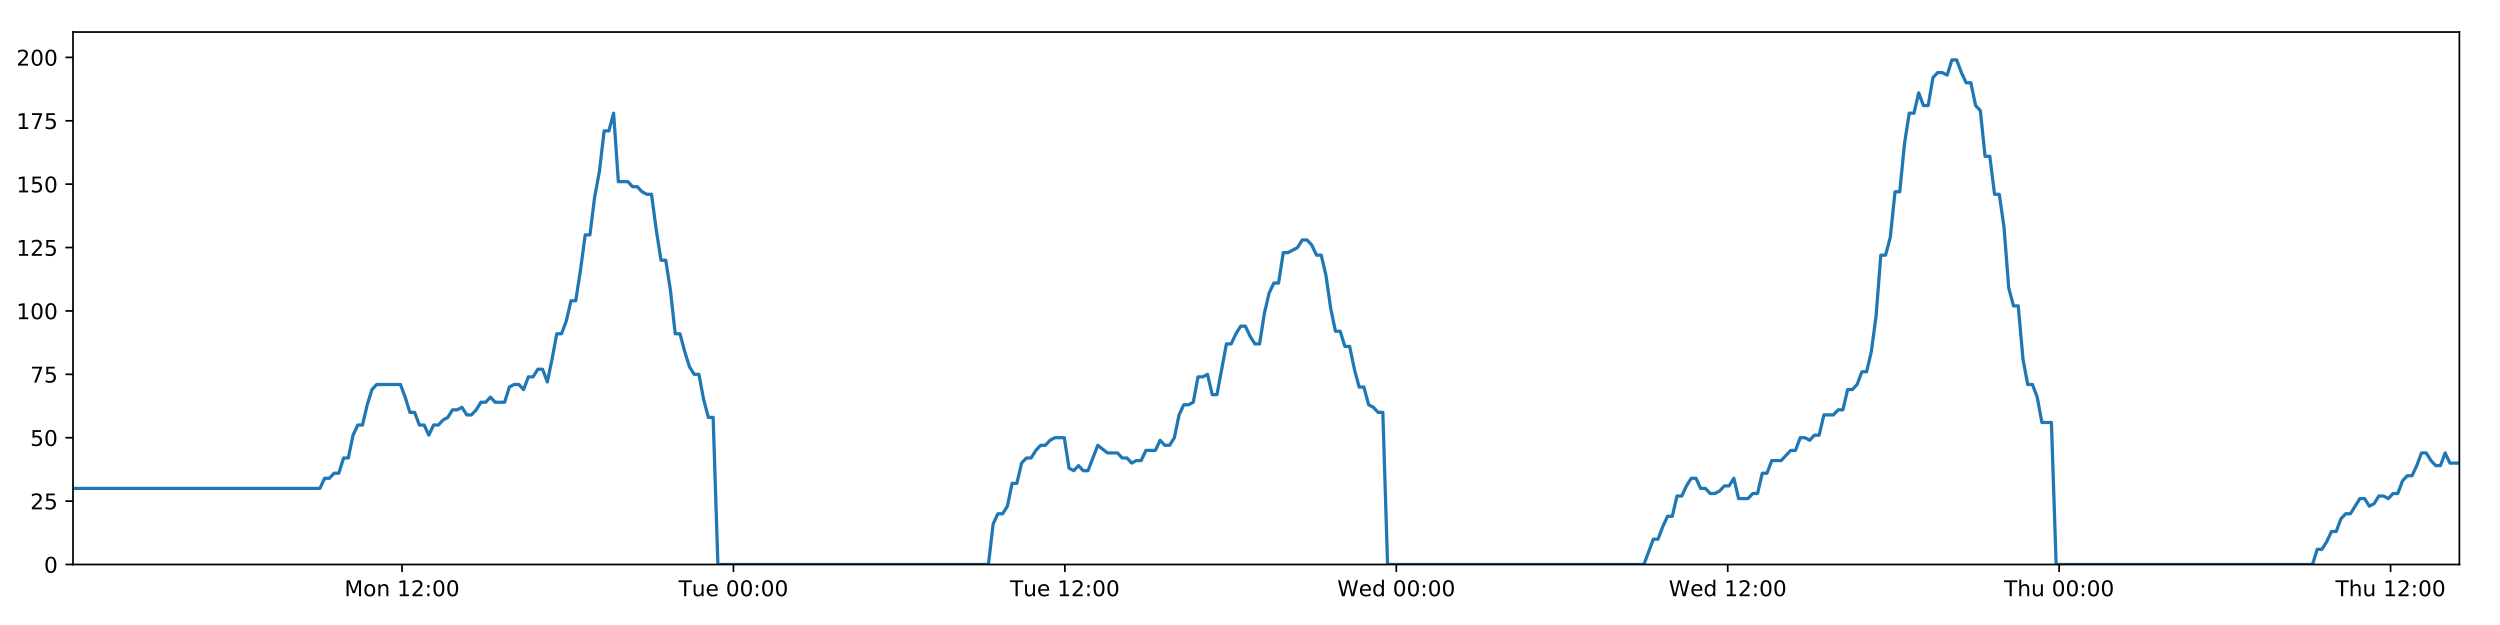
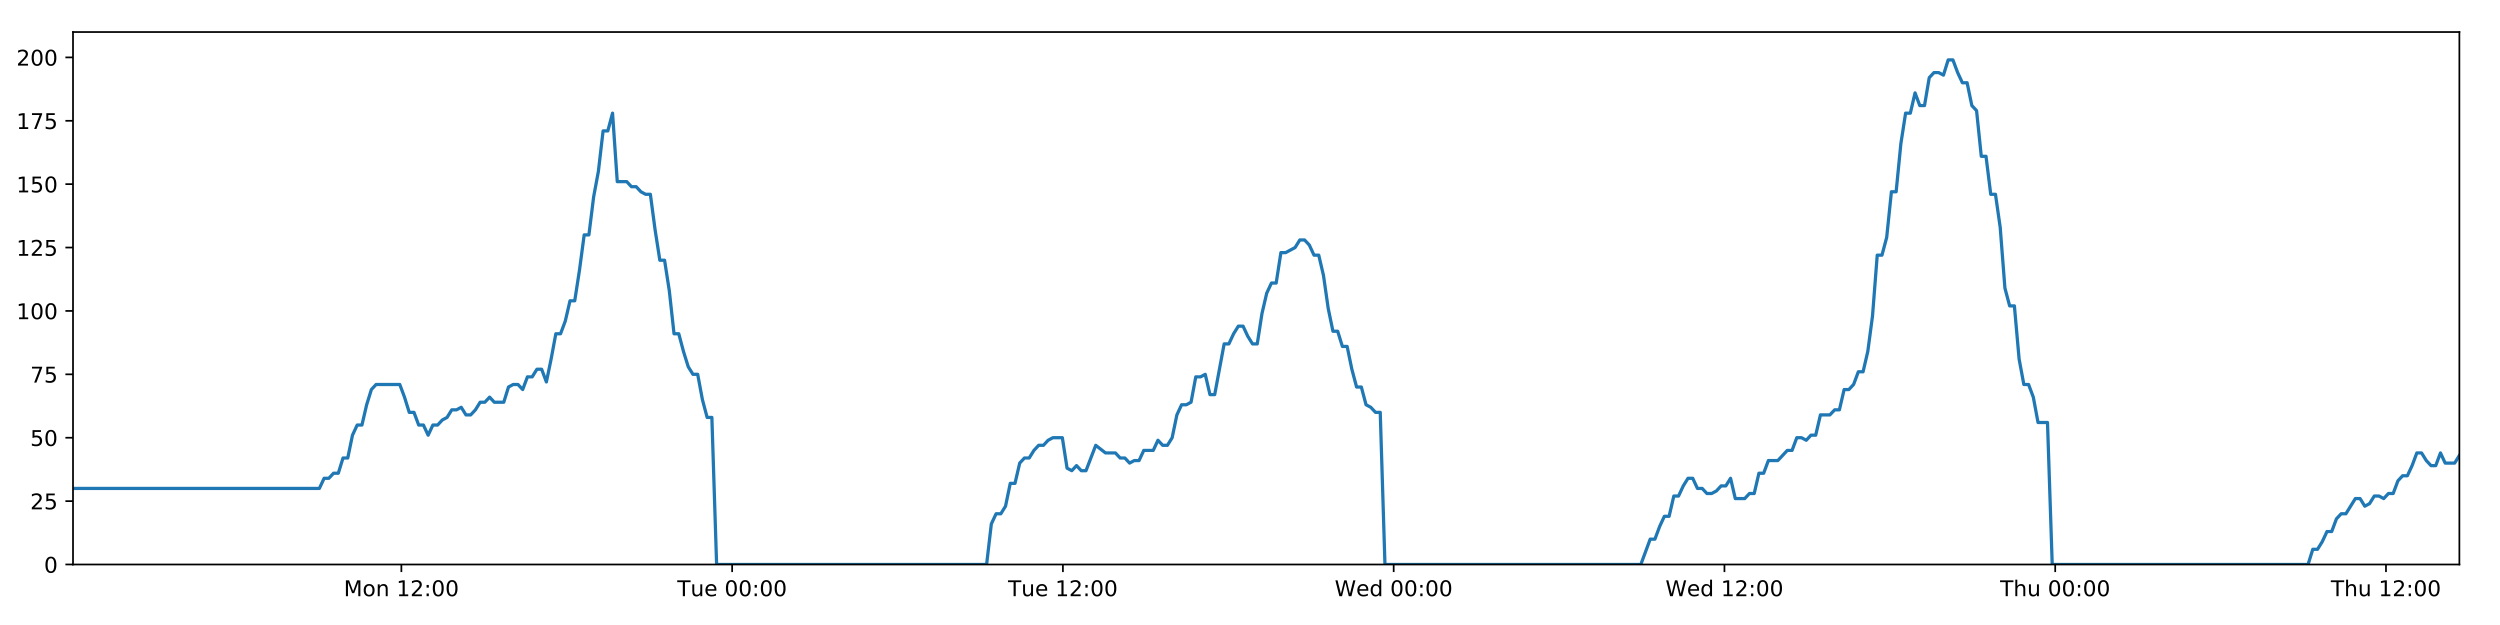
<svg xmlns="http://www.w3.org/2000/svg" xmlns:xlink="http://www.w3.org/1999/xlink" height="288pt" version="1.1" viewBox="0 0 1152 288" width="1152pt">
  <defs>
    <style type="text/css">
*{stroke-linecap:butt;stroke-linejoin:round;}
  </style>
  </defs>
  <g id="figure_1">
    <g id="patch_1">
      <path d="M 0 288  L 1152 288  L 1152 0  L 0 0  z " style="fill:#ffffff;" />
    </g>
    <g id="axes_1">
      <g id="patch_2">
        <path d="M 33.64 260.12  L 1133.28 260.12  L 1133.28 14.76  L 33.64 14.76  z " style="fill:#ffffff;" />
      </g>
      <g id="matplotlib.axis_1">
        <g id="xtick_1">
          <g id="line2d_1">
            <defs>
-               <path d="M 0 0  L 0 3.5  " id="mde2d7414eb" style="stroke:#000000;stroke-width:0.8;" />
-             </defs>
-             <g>
-               <use style="stroke:#000000;stroke-width:0.8;" x="185.253" xlink:href="#mde2d7414eb" y="260.12" />
+               <path d="M 0 0  L 0 3.5  " id="m157c1c3144" style="stroke:#000000;stroke-width:0.8;" />
+             </defs>
+             <g>
+               <use style="stroke:#000000;stroke-width:0.8;" x="184.952" xlink:href="#m157c1c3144" y="260.12" />
            </g>
          </g>
          <g id="text_1">
            <defs>
              <path d="M 9.812 72.906  L 24.516 72.906  L 43.109 23.297  L 61.812 72.906  L 76.516 72.906  L 76.516 0  L 66.891 0  L 66.891 64.016  L 48.094 14.016  L 38.188 14.016  L 19.391 64.016  L 19.391 0  L 9.812 0  z " id="DejaVuSans-77" />
              <path d="M 30.609 48.391  Q 23.391 48.391 19.188 42.75  Q 14.984 37.109 14.984 27.297  Q 14.984 17.484 19.156 11.844  Q 23.344 6.203 30.609 6.203  Q 37.797 6.203 41.984 11.859  Q 46.188 17.531 46.188 27.297  Q 46.188 37.016 41.984 42.703  Q 37.797 48.391 30.609 48.391  z M 30.609 56  Q 42.328 56 49.016 48.375  Q 55.719 40.766 55.719 27.297  Q 55.719 13.875 49.016 6.219  Q 42.328 -1.422 30.609 -1.422  Q 18.844 -1.422 12.172 6.219  Q 5.516 13.875 5.516 27.297  Q 5.516 40.766 12.172 48.375  Q 18.844 56 30.609 56  z " id="DejaVuSans-111" />
              <path d="M 54.891 33.016  L 54.891 0  L 45.906 0  L 45.906 32.719  Q 45.906 40.484 42.875 44.328  Q 39.844 48.188 33.797 48.188  Q 26.516 48.188 22.312 43.547  Q 18.109 38.922 18.109 30.906  L 18.109 0  L 9.078 0  L 9.078 54.688  L 18.109 54.688  L 18.109 46.188  Q 21.344 51.125 25.703 53.562  Q 30.078 56 35.797 56  Q 45.219 56 50.047 50.172  Q 54.891 44.344 54.891 33.016  z " id="DejaVuSans-110" />
              <path id="DejaVuSans-32" />
              <path d="M 12.406 8.297  L 28.516 8.297  L 28.516 63.922  L 10.984 60.406  L 10.984 69.391  L 28.422 72.906  L 38.281 72.906  L 38.281 8.297  L 54.391 8.297  L 54.391 0  L 12.406 0  z " id="DejaVuSans-49" />
              <path d="M 19.188 8.297  L 53.609 8.297  L 53.609 0  L 7.328 0  L 7.328 8.297  Q 12.938 14.109 22.625 23.891  Q 32.328 33.688 34.812 36.531  Q 39.547 41.844 41.422 45.531  Q 43.312 49.219 43.312 52.781  Q 43.312 58.594 39.234 62.25  Q 35.156 65.922 28.609 65.922  Q 23.969 65.922 18.812 64.312  Q 13.672 62.703 7.812 59.422  L 7.812 69.391  Q 13.766 71.781 18.938 73  Q 24.125 74.219 28.422 74.219  Q 39.75 74.219 46.484 68.547  Q 53.219 62.891 53.219 53.422  Q 53.219 48.922 51.531 44.891  Q 49.859 40.875 45.406 35.406  Q 44.188 33.984 37.641 27.219  Q 31.109 20.453 19.188 8.297  z " id="DejaVuSans-50" />
              <path d="M 11.719 12.406  L 22.016 12.406  L 22.016 0  L 11.719 0  z M 11.719 51.703  L 22.016 51.703  L 22.016 39.312  L 11.719 39.312  z " id="DejaVuSans-58" />
              <path d="M 31.781 66.406  Q 24.172 66.406 20.328 58.906  Q 16.5 51.422 16.5 36.375  Q 16.5 21.391 20.328 13.891  Q 24.172 6.391 31.781 6.391  Q 39.453 6.391 43.281 13.891  Q 47.125 21.391 47.125 36.375  Q 47.125 51.422 43.281 58.906  Q 39.453 66.406 31.781 66.406  z M 31.781 74.219  Q 44.047 74.219 50.516 64.516  Q 56.984 54.828 56.984 36.375  Q 56.984 17.969 50.516 8.266  Q 44.047 -1.422 31.781 -1.422  Q 19.531 -1.422 13.062 8.266  Q 6.594 17.969 6.594 36.375  Q 6.594 54.828 13.062 64.516  Q 19.531 74.219 31.781 74.219  z " id="DejaVuSans-48" />
            </defs>
-             <g transform="translate(158.7121 274.7184)scale(0.1 -0.1)">
+             <g transform="translate(158.4117 274.7184)scale(0.1 -0.1)">
              <use xlink:href="#DejaVuSans-77" />
              <use x="86.279" xlink:href="#DejaVuSans-111" />
              <use x="147.461" xlink:href="#DejaVuSans-110" />
              <use x="210.84" xlink:href="#DejaVuSans-32" />
              <use x="242.627" xlink:href="#DejaVuSans-49" />
              <use x="306.25" xlink:href="#DejaVuSans-50" />
              <use x="369.873" xlink:href="#DejaVuSans-58" />
              <use x="403.564" xlink:href="#DejaVuSans-48" />
              <use x="467.188" xlink:href="#DejaVuSans-48" />
            </g>
          </g>
        </g>
        <g id="xtick_2">
          <g id="line2d_2">
            <g>
-               <use style="stroke:#000000;stroke-width:0.8;" x="337.973" xlink:href="#mde2d7414eb" y="260.12" />
+               <use style="stroke:#000000;stroke-width:0.8;" x="337.37" xlink:href="#m157c1c3144" y="260.12" />
            </g>
          </g>
          <g id="text_2">
            <defs>
              <path d="M -0.297 72.906  L 61.375 72.906  L 61.375 64.594  L 35.5 64.594  L 35.5 0  L 25.594 0  L 25.594 64.594  L -0.297 64.594  z " id="DejaVuSans-84" />
              <path d="M 8.5 21.578  L 8.5 54.688  L 17.484 54.688  L 17.484 21.922  Q 17.484 14.156 20.5 10.266  Q 23.531 6.391 29.594 6.391  Q 36.859 6.391 41.078 11.031  Q 45.312 15.672 45.312 23.688  L 45.312 54.688  L 54.297 54.688  L 54.297 0  L 45.312 0  L 45.312 8.406  Q 42.047 3.422 37.719 1  Q 33.406 -1.422 27.688 -1.422  Q 18.266 -1.422 13.375 4.438  Q 8.5 10.297 8.5 21.578  z M 31.109 56  z " id="DejaVuSans-117" />
              <path d="M 56.203 29.594  L 56.203 25.203  L 14.891 25.203  Q 15.484 15.922 20.484 11.062  Q 25.484 6.203 34.422 6.203  Q 39.594 6.203 44.453 7.469  Q 49.312 8.734 54.109 11.281  L 54.109 2.781  Q 49.266 0.734 44.188 -0.344  Q 39.109 -1.422 33.891 -1.422  Q 20.797 -1.422 13.156 6.188  Q 5.516 13.812 5.516 26.812  Q 5.516 40.234 12.766 48.109  Q 20.016 56 32.328 56  Q 43.359 56 49.781 48.891  Q 56.203 41.797 56.203 29.594  z M 47.219 32.234  Q 47.125 39.594 43.094 43.984  Q 39.062 48.391 32.422 48.391  Q 24.906 48.391 20.391 44.141  Q 15.875 39.891 15.188 32.172  z " id="DejaVuSans-101" />
            </defs>
-             <g transform="translate(312.6871 274.7184)scale(0.1 -0.1)">
+             <g transform="translate(312.0842 274.7184)scale(0.1 -0.1)">
              <use xlink:href="#DejaVuSans-84" />
              <use x="60.85" xlink:href="#DejaVuSans-117" />
              <use x="124.229" xlink:href="#DejaVuSans-101" />
              <use x="185.752" xlink:href="#DejaVuSans-32" />
              <use x="217.539" xlink:href="#DejaVuSans-48" />
              <use x="281.162" xlink:href="#DejaVuSans-48" />
              <use x="344.785" xlink:href="#DejaVuSans-58" />
              <use x="378.477" xlink:href="#DejaVuSans-48" />
              <use x="442.1" xlink:href="#DejaVuSans-48" />
            </g>
          </g>
        </g>
        <g id="xtick_3">
          <g id="line2d_3">
            <g>
-               <use style="stroke:#000000;stroke-width:0.8;" x="490.693" xlink:href="#mde2d7414eb" y="260.12" />
+               <use style="stroke:#000000;stroke-width:0.8;" x="489.788" xlink:href="#m157c1c3144" y="260.12" />
            </g>
          </g>
          <g id="text_3">
-             <g transform="translate(465.4075 274.7184)scale(0.1 -0.1)">
+             <g transform="translate(464.502 274.7184)scale(0.1 -0.1)">
              <use xlink:href="#DejaVuSans-84" />
              <use x="60.85" xlink:href="#DejaVuSans-117" />
              <use x="124.229" xlink:href="#DejaVuSans-101" />
              <use x="185.752" xlink:href="#DejaVuSans-32" />
              <use x="217.539" xlink:href="#DejaVuSans-49" />
              <use x="281.162" xlink:href="#DejaVuSans-50" />
              <use x="344.785" xlink:href="#DejaVuSans-58" />
              <use x="378.477" xlink:href="#DejaVuSans-48" />
              <use x="442.1" xlink:href="#DejaVuSans-48" />
            </g>
          </g>
        </g>
        <g id="xtick_4">
          <g id="line2d_4">
            <g>
-               <use style="stroke:#000000;stroke-width:0.8;" x="643.414" xlink:href="#mde2d7414eb" y="260.12" />
+               <use style="stroke:#000000;stroke-width:0.8;" x="642.206" xlink:href="#m157c1c3144" y="260.12" />
            </g>
          </g>
          <g id="text_4">
            <defs>
              <path d="M 3.328 72.906  L 13.281 72.906  L 28.609 11.281  L 43.891 72.906  L 54.984 72.906  L 70.312 11.281  L 85.594 72.906  L 95.609 72.906  L 77.297 0  L 64.891 0  L 49.516 63.281  L 33.984 0  L 21.578 0  z " id="DejaVuSans-87" />
              <path d="M 45.406 46.391  L 45.406 75.984  L 54.391 75.984  L 54.391 0  L 45.406 0  L 45.406 8.203  Q 42.578 3.328 38.25 0.953  Q 33.938 -1.422 27.875 -1.422  Q 17.969 -1.422 11.734 6.484  Q 5.516 14.406 5.516 27.297  Q 5.516 40.188 11.734 48.094  Q 17.969 56 27.875 56  Q 33.938 56 38.25 53.625  Q 42.578 51.266 45.406 46.391  z M 14.797 27.297  Q 14.797 17.391 18.875 11.75  Q 22.953 6.109 30.078 6.109  Q 37.203 6.109 41.297 11.75  Q 45.406 17.391 45.406 27.297  Q 45.406 37.203 41.297 42.844  Q 37.203 48.484 30.078 48.484  Q 22.953 48.484 18.875 42.844  Q 14.797 37.203 14.797 27.297  z " id="DejaVuSans-100" />
            </defs>
-             <g transform="translate(616.2247 274.7184)scale(0.1 -0.1)">
+             <g transform="translate(615.0167 274.7184)scale(0.1 -0.1)">
              <use xlink:href="#DejaVuSans-87" />
              <use x="98.799" xlink:href="#DejaVuSans-101" />
              <use x="160.322" xlink:href="#DejaVuSans-100" />
              <use x="223.799" xlink:href="#DejaVuSans-32" />
              <use x="255.586" xlink:href="#DejaVuSans-48" />
              <use x="319.209" xlink:href="#DejaVuSans-48" />
              <use x="382.832" xlink:href="#DejaVuSans-58" />
              <use x="416.523" xlink:href="#DejaVuSans-48" />
              <use x="480.146" xlink:href="#DejaVuSans-48" />
            </g>
          </g>
        </g>
        <g id="xtick_5">
          <g id="line2d_5">
            <g>
-               <use style="stroke:#000000;stroke-width:0.8;" x="796.134" xlink:href="#mde2d7414eb" y="260.12" />
+               <use style="stroke:#000000;stroke-width:0.8;" x="794.624" xlink:href="#m157c1c3144" y="260.12" />
            </g>
          </g>
          <g id="text_5">
-             <g transform="translate(768.9451 274.7184)scale(0.1 -0.1)">
+             <g transform="translate(767.4345 274.7184)scale(0.1 -0.1)">
              <use xlink:href="#DejaVuSans-87" />
              <use x="98.799" xlink:href="#DejaVuSans-101" />
              <use x="160.322" xlink:href="#DejaVuSans-100" />
              <use x="223.799" xlink:href="#DejaVuSans-32" />
              <use x="255.586" xlink:href="#DejaVuSans-49" />
              <use x="319.209" xlink:href="#DejaVuSans-50" />
              <use x="382.832" xlink:href="#DejaVuSans-58" />
              <use x="416.523" xlink:href="#DejaVuSans-48" />
              <use x="480.146" xlink:href="#DejaVuSans-48" />
            </g>
          </g>
        </g>
        <g id="xtick_6">
          <g id="line2d_6">
            <g>
-               <use style="stroke:#000000;stroke-width:0.8;" x="948.854" xlink:href="#mde2d7414eb" y="260.12" />
+               <use style="stroke:#000000;stroke-width:0.8;" x="947.041" xlink:href="#m157c1c3144" y="260.12" />
            </g>
          </g>
          <g id="text_6">
            <defs>
              <path d="M 54.891 33.016  L 54.891 0  L 45.906 0  L 45.906 32.719  Q 45.906 40.484 42.875 44.328  Q 39.844 48.188 33.797 48.188  Q 26.516 48.188 22.312 43.547  Q 18.109 38.922 18.109 30.906  L 18.109 0  L 9.078 0  L 9.078 75.984  L 18.109 75.984  L 18.109 46.188  Q 21.344 51.125 25.703 53.562  Q 30.078 56 35.797 56  Q 45.219 56 50.047 50.172  Q 54.891 44.344 54.891 33.016  z " id="DejaVuSans-104" />
            </defs>
-             <g transform="translate(923.4646 274.7184)scale(0.1 -0.1)">
+             <g transform="translate(921.6515 274.7184)scale(0.1 -0.1)">
              <use xlink:href="#DejaVuSans-84" />
              <use x="61.084" xlink:href="#DejaVuSans-104" />
              <use x="124.463" xlink:href="#DejaVuSans-117" />
              <use x="187.842" xlink:href="#DejaVuSans-32" />
              <use x="219.629" xlink:href="#DejaVuSans-48" />
              <use x="283.252" xlink:href="#DejaVuSans-48" />
              <use x="346.875" xlink:href="#DejaVuSans-58" />
              <use x="380.566" xlink:href="#DejaVuSans-48" />
              <use x="444.189" xlink:href="#DejaVuSans-48" />
            </g>
          </g>
        </g>
        <g id="xtick_7">
          <g id="line2d_7">
            <g>
-               <use style="stroke:#000000;stroke-width:0.8;" x="1101.575" xlink:href="#mde2d7414eb" y="260.12" />
+               <use style="stroke:#000000;stroke-width:0.8;" x="1099.459" xlink:href="#m157c1c3144" y="260.12" />
            </g>
          </g>
          <g id="text_7">
-             <g transform="translate(1076.185 274.7184)scale(0.1 -0.1)">
+             <g transform="translate(1074.069 274.7184)scale(0.1 -0.1)">
              <use xlink:href="#DejaVuSans-84" />
              <use x="61.084" xlink:href="#DejaVuSans-104" />
              <use x="124.463" xlink:href="#DejaVuSans-117" />
              <use x="187.842" xlink:href="#DejaVuSans-32" />
              <use x="219.629" xlink:href="#DejaVuSans-49" />
              <use x="283.252" xlink:href="#DejaVuSans-50" />
              <use x="346.875" xlink:href="#DejaVuSans-58" />
              <use x="380.566" xlink:href="#DejaVuSans-48" />
              <use x="444.189" xlink:href="#DejaVuSans-48" />
            </g>
          </g>
        </g>
      </g>
      <g id="matplotlib.axis_2">
        <g id="ytick_1">
          <g id="line2d_8">
            <defs>
-               <path d="M 0 0  L -3.5 0  " id="m8b3ab1027d" style="stroke:#000000;stroke-width:0.8;" />
-             </defs>
-             <g>
-               <use style="stroke:#000000;stroke-width:0.8;" x="33.64" xlink:href="#m8b3ab1027d" y="260.12" />
+               <path d="M 0 0  L -3.5 0  " id="m23465bf3c5" style="stroke:#000000;stroke-width:0.8;" />
+             </defs>
+             <g>
+               <use style="stroke:#000000;stroke-width:0.8;" x="33.64" xlink:href="#m23465bf3c5" y="260.12" />
            </g>
          </g>
          <g id="text_8">
            <g transform="translate(20.2775 263.9192)scale(0.1 -0.1)">
              <use xlink:href="#DejaVuSans-48" />
            </g>
          </g>
        </g>
        <g id="ytick_2">
          <g id="line2d_9">
            <g>
-               <use style="stroke:#000000;stroke-width:0.8;" x="33.64" xlink:href="#m8b3ab1027d" y="230.91" />
+               <use style="stroke:#000000;stroke-width:0.8;" x="33.64" xlink:href="#m23465bf3c5" y="230.91" />
            </g>
          </g>
          <g id="text_9">
            <defs>
              <path d="M 10.797 72.906  L 49.516 72.906  L 49.516 64.594  L 19.828 64.594  L 19.828 46.734  Q 21.969 47.469 24.109 47.828  Q 26.266 48.188 28.422 48.188  Q 40.625 48.188 47.75 41.5  Q 54.891 34.812 54.891 23.391  Q 54.891 11.625 47.562 5.094  Q 40.234 -1.422 26.906 -1.422  Q 22.312 -1.422 17.547 -0.641  Q 12.797 0.141 7.719 1.703  L 7.719 11.625  Q 12.109 9.234 16.797 8.062  Q 21.484 6.891 26.703 6.891  Q 35.156 6.891 40.078 11.328  Q 45.016 15.766 45.016 23.391  Q 45.016 31 40.078 35.438  Q 35.156 39.891 26.703 39.891  Q 22.75 39.891 18.812 39.016  Q 14.891 38.141 10.797 36.281  z " id="DejaVuSans-53" />
            </defs>
            <g transform="translate(13.915 234.7097)scale(0.1 -0.1)">
              <use xlink:href="#DejaVuSans-50" />
              <use x="63.623" xlink:href="#DejaVuSans-53" />
            </g>
          </g>
        </g>
        <g id="ytick_3">
          <g id="line2d_10">
            <g>
-               <use style="stroke:#000000;stroke-width:0.8;" x="33.64" xlink:href="#m8b3ab1027d" y="201.701" />
+               <use style="stroke:#000000;stroke-width:0.8;" x="33.64" xlink:href="#m23465bf3c5" y="201.701" />
            </g>
          </g>
          <g id="text_10">
            <g transform="translate(13.915 205.5002)scale(0.1 -0.1)">
              <use xlink:href="#DejaVuSans-53" />
              <use x="63.623" xlink:href="#DejaVuSans-48" />
            </g>
          </g>
        </g>
        <g id="ytick_4">
          <g id="line2d_11">
            <g>
-               <use style="stroke:#000000;stroke-width:0.8;" x="33.64" xlink:href="#m8b3ab1027d" y="172.491" />
+               <use style="stroke:#000000;stroke-width:0.8;" x="33.64" xlink:href="#m23465bf3c5" y="172.491" />
            </g>
          </g>
          <g id="text_11">
            <defs>
              <path d="M 8.203 72.906  L 55.078 72.906  L 55.078 68.703  L 28.609 0  L 18.312 0  L 43.219 64.594  L 8.203 64.594  z " id="DejaVuSans-55" />
            </defs>
            <g transform="translate(13.915 176.2906)scale(0.1 -0.1)">
              <use xlink:href="#DejaVuSans-55" />
              <use x="63.623" xlink:href="#DejaVuSans-53" />
            </g>
          </g>
        </g>
        <g id="ytick_5">
          <g id="line2d_12">
            <g>
-               <use style="stroke:#000000;stroke-width:0.8;" x="33.64" xlink:href="#m8b3ab1027d" y="143.282" />
+               <use style="stroke:#000000;stroke-width:0.8;" x="33.64" xlink:href="#m23465bf3c5" y="143.282" />
            </g>
          </g>
          <g id="text_12">
            <g transform="translate(7.5525 147.0811)scale(0.1 -0.1)">
              <use xlink:href="#DejaVuSans-49" />
              <use x="63.623" xlink:href="#DejaVuSans-48" />
              <use x="127.246" xlink:href="#DejaVuSans-48" />
            </g>
          </g>
        </g>
        <g id="ytick_6">
          <g id="line2d_13">
            <g>
-               <use style="stroke:#000000;stroke-width:0.8;" x="33.64" xlink:href="#m8b3ab1027d" y="114.072" />
+               <use style="stroke:#000000;stroke-width:0.8;" x="33.64" xlink:href="#m23465bf3c5" y="114.072" />
            </g>
          </g>
          <g id="text_13">
            <g transform="translate(7.5525 117.8716)scale(0.1 -0.1)">
              <use xlink:href="#DejaVuSans-49" />
              <use x="63.623" xlink:href="#DejaVuSans-50" />
              <use x="127.246" xlink:href="#DejaVuSans-53" />
            </g>
          </g>
        </g>
        <g id="ytick_7">
          <g id="line2d_14">
            <g>
-               <use style="stroke:#000000;stroke-width:0.8;" x="33.64" xlink:href="#m8b3ab1027d" y="84.863" />
+               <use style="stroke:#000000;stroke-width:0.8;" x="33.64" xlink:href="#m23465bf3c5" y="84.863" />
            </g>
          </g>
          <g id="text_14">
            <g transform="translate(7.5525 88.66208)scale(0.1 -0.1)">
              <use xlink:href="#DejaVuSans-49" />
              <use x="63.623" xlink:href="#DejaVuSans-53" />
              <use x="127.246" xlink:href="#DejaVuSans-48" />
            </g>
          </g>
        </g>
        <g id="ytick_8">
          <g id="line2d_15">
            <g>
-               <use style="stroke:#000000;stroke-width:0.8;" x="33.64" xlink:href="#m8b3ab1027d" y="55.653" />
+               <use style="stroke:#000000;stroke-width:0.8;" x="33.64" xlink:href="#m23465bf3c5" y="55.653" />
            </g>
          </g>
          <g id="text_15">
            <g transform="translate(7.5525 59.45255)scale(0.1 -0.1)">
              <use xlink:href="#DejaVuSans-49" />
              <use x="63.623" xlink:href="#DejaVuSans-55" />
              <use x="127.246" xlink:href="#DejaVuSans-53" />
            </g>
          </g>
        </g>
        <g id="ytick_9">
          <g id="line2d_16">
            <g>
-               <use style="stroke:#000000;stroke-width:0.8;" x="33.64" xlink:href="#m8b3ab1027d" y="26.444" />
+               <use style="stroke:#000000;stroke-width:0.8;" x="33.64" xlink:href="#m23465bf3c5" y="26.444" />
            </g>
          </g>
          <g id="text_16">
            <g transform="translate(7.5525 30.24303)scale(0.1 -0.1)">
              <use xlink:href="#DejaVuSans-50" />
              <use x="63.623" xlink:href="#DejaVuSans-48" />
              <use x="127.246" xlink:href="#DejaVuSans-48" />
            </g>
          </g>
        </g>
      </g>
      <g id="line2d_17">
-         <path clip-path="url(#p9fa8aeb1d0)" d="M 33.64 225.069  L 147.391 225.069  L 149.579 220.395  L 151.764 220.395  L 153.949 218.058  L 156.13 218.058  L 158.31 211.048  L 160.495 211.048  L 162.677 200.533  L 164.857 195.859  L 167.04 195.859  L 169.222 186.512  L 171.403 179.502  L 173.589 177.165  L 184.518 177.165  L 186.701 183.007  L 188.887 190.017  L 191.068 190.017  L 193.248 195.859  L 195.433 195.859  L 197.615 200.533  L 199.799 195.859  L 201.983 195.859  L 204.165 193.522  L 206.346 192.354  L 208.526 188.849  L 210.707 188.849  L 212.89 187.68  L 215.074 191.186  L 217.255 191.186  L 219.441 188.849  L 221.622 185.344  L 223.803 185.344  L 225.988 183.007  L 228.17 185.344  L 232.531 185.344  L 234.717 178.333  L 236.899 177.165  L 239.085 177.165  L 241.27 179.502  L 243.455 173.66  L 245.644 173.66  L 247.83 170.155  L 250.021 170.155  L 252.207 175.997  L 254.387 165.481  L 256.569 153.797  L 258.749 153.797  L 260.93 147.955  L 263.112 138.608  L 265.293 138.608  L 267.475 124.588  L 269.659 108.23  L 271.84 108.23  L 274.026 90.705  L 276.208 79.021  L 278.389 60.327  L 280.572 60.327  L 282.753 52.148  L 284.933 83.694  L 289.298 83.694  L 291.484 86.031  L 293.665 86.031  L 295.851 88.368  L 298.034 89.536  L 300.215 89.536  L 302.4 105.894  L 304.589 119.914  L 306.772 119.914  L 308.956 133.935  L 311.142 153.797  L 313.329 153.797  L 315.512 161.976  L 317.696 168.986  L 319.878 172.491  L 322.063 172.491  L 324.25 184.175  L 326.432 192.354  L 328.613 192.354  L 330.802 260.12  L 455.463 260.12  L 457.648 241.426  L 459.833 236.752  L 462.019 236.752  L 464.201 233.247  L 466.383 222.732  L 468.567 222.732  L 470.751 213.385  L 472.937 211.048  L 475.124 211.048  L 477.315 207.543  L 479.503 205.206  L 481.689 205.206  L 483.869 202.869  L 486.059 201.701  L 490.432 201.701  L 492.612 215.722  L 494.796 216.89  L 496.982 214.553  L 499.164 216.89  L 501.346 216.89  L 505.854 205.206  L 510.359 208.711  L 514.94 208.711  L 517.12 211.048  L 519.303 211.048  L 521.485 213.385  L 523.665 212.216  L 525.851 212.216  L 528.036 207.543  L 532.4 207.543  L 534.581 202.869  L 536.768 205.206  L 538.949 205.206  L 541.132 201.701  L 543.314 191.186  L 545.495 186.512  L 547.676 186.512  L 549.858 185.344  L 552.039 173.66  L 554.225 173.66  L 556.409 172.491  L 558.594 181.838  L 560.776 181.838  L 565.141 158.471  L 567.323 158.471  L 569.508 153.797  L 571.691 150.292  L 573.873 150.292  L 576.057 154.966  L 578.24 158.471  L 580.422 158.471  L 582.608 144.45  L 584.794 135.103  L 586.977 130.43  L 589.159 130.43  L 591.342 116.409  L 593.524 116.409  L 597.895 114.072  L 600.08 110.567  L 602.267 110.567  L 604.45 112.904  L 606.635 117.578  L 608.818 117.578  L 611.003 126.925  L 613.185 142.114  L 615.37 152.629  L 617.554 152.629  L 619.735 159.639  L 621.924 159.639  L 624.105 170.155  L 626.289 178.333  L 628.475 178.333  L 630.657 186.512  L 632.843 187.68  L 635.027 190.017  L 637.209 190.017  L 639.389 260.12  L 757.528 260.12  L 761.855 248.436  L 764.035 248.436  L 766.217 242.594  L 768.399 237.921  L 770.579 237.921  L 772.761 228.574  L 774.944 228.574  L 777.125 223.9  L 779.305 220.395  L 781.488 220.395  L 783.669 225.069  L 785.853 225.069  L 788.036 227.405  L 790.222 227.405  L 792.408 226.237  L 794.594 223.9  L 796.775 223.9  L 798.958 220.395  L 801.139 229.742  L 805.504 229.742  L 807.69 227.405  L 809.874 227.405  L 812.055 218.058  L 814.24 218.058  L 816.423 212.216  L 820.789 212.216  L 825.156 207.543  L 827.351 207.543  L 829.538 201.701  L 831.726 201.701  L 833.908 202.869  L 836.089 200.533  L 838.269 200.533  L 840.45 191.186  L 844.813 191.186  L 847.031 188.849  L 849.212 188.849  L 851.393 179.502  L 853.582 179.502  L 855.766 177.165  L 857.948 171.323  L 860.134 171.323  L 862.315 161.976  L 864.498 145.619  L 866.679 117.578  L 868.861 117.578  L 871.045 109.399  L 873.226 88.368  L 875.408 88.368  L 877.595 66.169  L 879.778 52.148  L 881.96 52.148  L 884.141 42.801  L 886.323 48.643  L 888.509 48.643  L 890.694 35.791  L 892.875 33.454  L 895.06 33.454  L 897.248 34.622  L 899.434 27.612  L 901.625 27.612  L 903.806 33.454  L 905.992 38.128  L 908.172 38.128  L 910.359 48.643  L 912.539 50.98  L 914.721 72.011  L 916.902 72.011  L 919.087 89.536  L 921.269 89.536  L 923.451 104.725  L 925.634 132.766  L 927.818 140.945  L 930.005 140.945  L 932.19 165.481  L 934.37 177.165  L 936.552 177.165  L 938.739 183.007  L 940.922 194.691  L 945.29 194.691  L 947.473 260.12  L 1065.601 260.12  L 1067.784 253.11  L 1069.969 253.11  L 1072.151 249.605  L 1074.337 244.931  L 1076.517 244.931  L 1078.699 239.089  L 1080.883 236.752  L 1083.065 236.752  L 1087.427 229.742  L 1089.613 229.742  L 1091.797 233.247  L 1093.984 232.079  L 1096.167 228.574  L 1098.351 228.574  L 1100.533 229.742  L 1102.714 227.405  L 1104.902 227.405  L 1107.084 221.563  L 1109.265 219.227  L 1111.456 219.227  L 1113.636 214.553  L 1115.818 208.711  L 1117.999 208.711  L 1120.181 212.216  L 1122.364 214.553  L 1124.55 214.553  L 1126.734 208.711  L 1128.915 213.385  L 1133.28 213.385  L 1133.28 213.385  " style="fill:none;stroke:#1f77b4;stroke-linecap:square;stroke-width:1.5;" />
+         <path clip-path="url(#pecf90260df)" d="M 33.64 225.069  L 147.165 225.069  L 149.349 220.395  L 151.53 220.395  L 153.711 218.058  L 155.887 218.058  L 158.063 211.048  L 160.244 211.048  L 162.421 200.533  L 164.597 195.859  L 166.776 195.859  L 168.953 186.512  L 171.13 179.502  L 173.312 177.165  L 184.22 177.165  L 186.398 183.007  L 188.58 190.017  L 190.756 190.017  L 192.932 195.859  L 195.113 195.859  L 197.29 200.533  L 199.469 195.859  L 201.65 195.859  L 203.827 193.522  L 206.004 192.354  L 208.18 188.849  L 210.357 188.849  L 212.535 187.68  L 214.715 191.186  L 216.891 191.186  L 219.073 188.849  L 221.25 185.344  L 223.426 185.344  L 225.607 183.007  L 227.784 185.344  L 232.137 185.344  L 234.318 178.333  L 236.496 177.165  L 238.678 177.165  L 240.858 179.502  L 243.04 173.66  L 245.224 173.66  L 247.406 170.155  L 249.593 170.155  L 251.774 175.997  L 253.95 165.481  L 256.127 153.797  L 258.303 153.797  L 260.48 147.955  L 262.657 138.608  L 264.834 138.608  L 267.012 124.588  L 269.191 108.23  L 271.368 108.23  L 273.55 90.705  L 275.728 79.021  L 277.904 60.327  L 280.082 60.327  L 282.259 52.148  L 284.435 83.694  L 288.791 83.694  L 290.973 86.031  L 293.15 86.031  L 295.332 88.368  L 297.51 89.536  L 299.687 89.536  L 301.867 105.894  L 304.053 119.914  L 306.231 119.914  L 308.411 133.935  L 310.592 153.797  L 312.775 153.797  L 314.953 161.976  L 317.133 168.986  L 319.31 172.491  L 321.492 172.491  L 323.674 184.175  L 325.852 192.354  L 328.029 192.354  L 330.213 260.12  L 454.627 260.12  L 456.808 241.426  L 458.989 236.752  L 461.17 236.752  L 463.348 233.247  L 465.526 222.732  L 467.706 222.732  L 469.885 213.385  L 472.067 211.048  L 474.249 211.048  L 476.436 207.543  L 478.62 205.206  L 480.801 205.206  L 482.977 202.869  L 485.163 201.701  L 489.527 201.701  L 491.703 215.722  L 493.882 216.89  L 496.064 214.553  L 498.241 216.89  L 500.42 216.89  L 504.919 205.206  L 509.414 208.711  L 513.986 208.711  L 516.162 211.048  L 518.341 211.048  L 520.518 213.385  L 522.695 212.216  L 524.876 212.216  L 527.056 207.543  L 531.412 207.543  L 533.589 202.869  L 535.771 205.206  L 537.948 205.206  L 540.126 201.701  L 542.304 191.186  L 544.481 186.512  L 546.658 186.512  L 548.835 185.344  L 551.012 173.66  L 553.194 173.66  L 555.373 172.491  L 557.554 181.838  L 559.731 181.838  L 564.088 158.471  L 566.265 158.471  L 568.446 153.797  L 570.625 150.292  L 572.802 150.292  L 574.983 154.966  L 577.161 158.471  L 579.339 158.471  L 581.52 144.45  L 583.702 135.103  L 585.881 130.43  L 588.059 130.43  L 590.237 116.409  L 592.415 116.409  L 596.777 114.072  L 598.958 110.567  L 601.141 110.567  L 603.32 112.904  L 605.5 117.578  L 607.678 117.578  L 609.859 126.925  L 612.037 142.114  L 614.217 152.629  L 616.397 152.629  L 618.574 159.639  L 620.759 159.639  L 622.935 170.155  L 625.115 178.333  L 627.297 178.333  L 629.474 186.512  L 631.656 187.68  L 633.836 190.017  L 636.013 190.017  L 638.189 260.12  L 756.094 260.12  L 760.412 248.436  L 762.588 248.436  L 764.766 242.594  L 766.943 237.921  L 769.119 237.921  L 771.297 228.574  L 773.475 228.574  L 775.652 223.9  L 777.828 220.395  L 780.006 220.395  L 782.183 225.069  L 784.362 225.069  L 786.541 227.405  L 788.723 227.405  L 790.905 226.237  L 793.087 223.9  L 795.264 223.9  L 797.441 220.395  L 799.618 229.742  L 803.975 229.742  L 806.156 227.405  L 808.336 227.405  L 810.513 218.058  L 812.693 218.058  L 814.872 212.216  L 819.23 212.216  L 823.588 207.543  L 825.778 207.543  L 827.961 201.701  L 830.145 201.701  L 832.322 202.869  L 834.499 200.533  L 836.675 200.533  L 838.852 191.186  L 843.206 191.186  L 845.419 188.849  L 847.597 188.849  L 849.773 179.502  L 851.957 179.502  L 854.137 177.165  L 856.315 171.323  L 858.497 171.323  L 860.673 161.976  L 862.852 145.619  L 865.029 117.578  L 867.207 117.578  L 869.386 109.399  L 871.562 88.368  L 873.74 88.368  L 875.923 66.169  L 878.102 52.148  L 880.279 52.148  L 882.456 42.801  L 884.633 48.643  L 886.815 48.643  L 888.996 35.791  L 891.172 33.454  L 893.353 33.454  L 895.537 34.622  L 897.719 27.612  L 899.906 27.612  L 902.082 33.454  L 904.263 38.128  L 906.439 38.128  L 908.622 48.643  L 910.798 50.98  L 912.975 72.011  L 915.152 72.011  L 917.333 89.536  L 919.51 89.536  L 921.688 104.725  L 923.867 132.766  L 926.046 140.945  L 928.229 140.945  L 930.41 165.481  L 932.586 177.165  L 934.763 177.165  L 936.946 183.007  L 939.125 194.691  L 943.484 194.691  L 945.663 260.12  L 1063.556 260.12  L 1065.735 253.11  L 1067.916 253.11  L 1070.093 249.605  L 1072.275 244.931  L 1074.451 244.931  L 1076.629 239.089  L 1078.808 236.752  L 1080.986 236.752  L 1085.34 229.742  L 1087.521 229.742  L 1089.701 233.247  L 1091.883 232.079  L 1094.062 228.574  L 1096.242 228.574  L 1098.42 229.742  L 1100.596 227.405  L 1102.779 227.405  L 1104.958 221.563  L 1107.134 219.227  L 1109.32 219.227  L 1111.497 214.553  L 1113.674 208.711  L 1115.851 208.711  L 1118.029 212.216  L 1120.207 214.553  L 1122.388 214.553  L 1124.568 208.711  L 1126.745 213.385  L 1131.101 213.385  L 1133.28 209.88  L 1133.28 209.88  " style="fill:none;stroke:#1f77b4;stroke-linecap:square;stroke-width:1.5;" />
      </g>
      <g id="patch_3">
        <path d="M 33.64 260.12  L 33.64 14.76  " style="fill:none;stroke:#000000;stroke-linecap:square;stroke-linejoin:miter;stroke-width:0.8;" />
      </g>
      <g id="patch_4">
        <path d="M 1133.28 260.12  L 1133.28 14.76  " style="fill:none;stroke:#000000;stroke-linecap:square;stroke-linejoin:miter;stroke-width:0.8;" />
      </g>
      <g id="patch_5">
        <path d="M 33.64 260.12  L 1133.28 260.12  " style="fill:none;stroke:#000000;stroke-linecap:square;stroke-linejoin:miter;stroke-width:0.8;" />
      </g>
      <g id="patch_6">
        <path d="M 33.64 14.76  L 1133.28 14.76  " style="fill:none;stroke:#000000;stroke-linecap:square;stroke-linejoin:miter;stroke-width:0.8;" />
      </g>
    </g>
  </g>
  <defs>
-     <clipPath id="p9fa8aeb1d0">
+     <clipPath id="pecf90260df">
      <rect height="245.36" width="1099.64" x="33.64" y="14.76" />
    </clipPath>
  </defs>
</svg>
